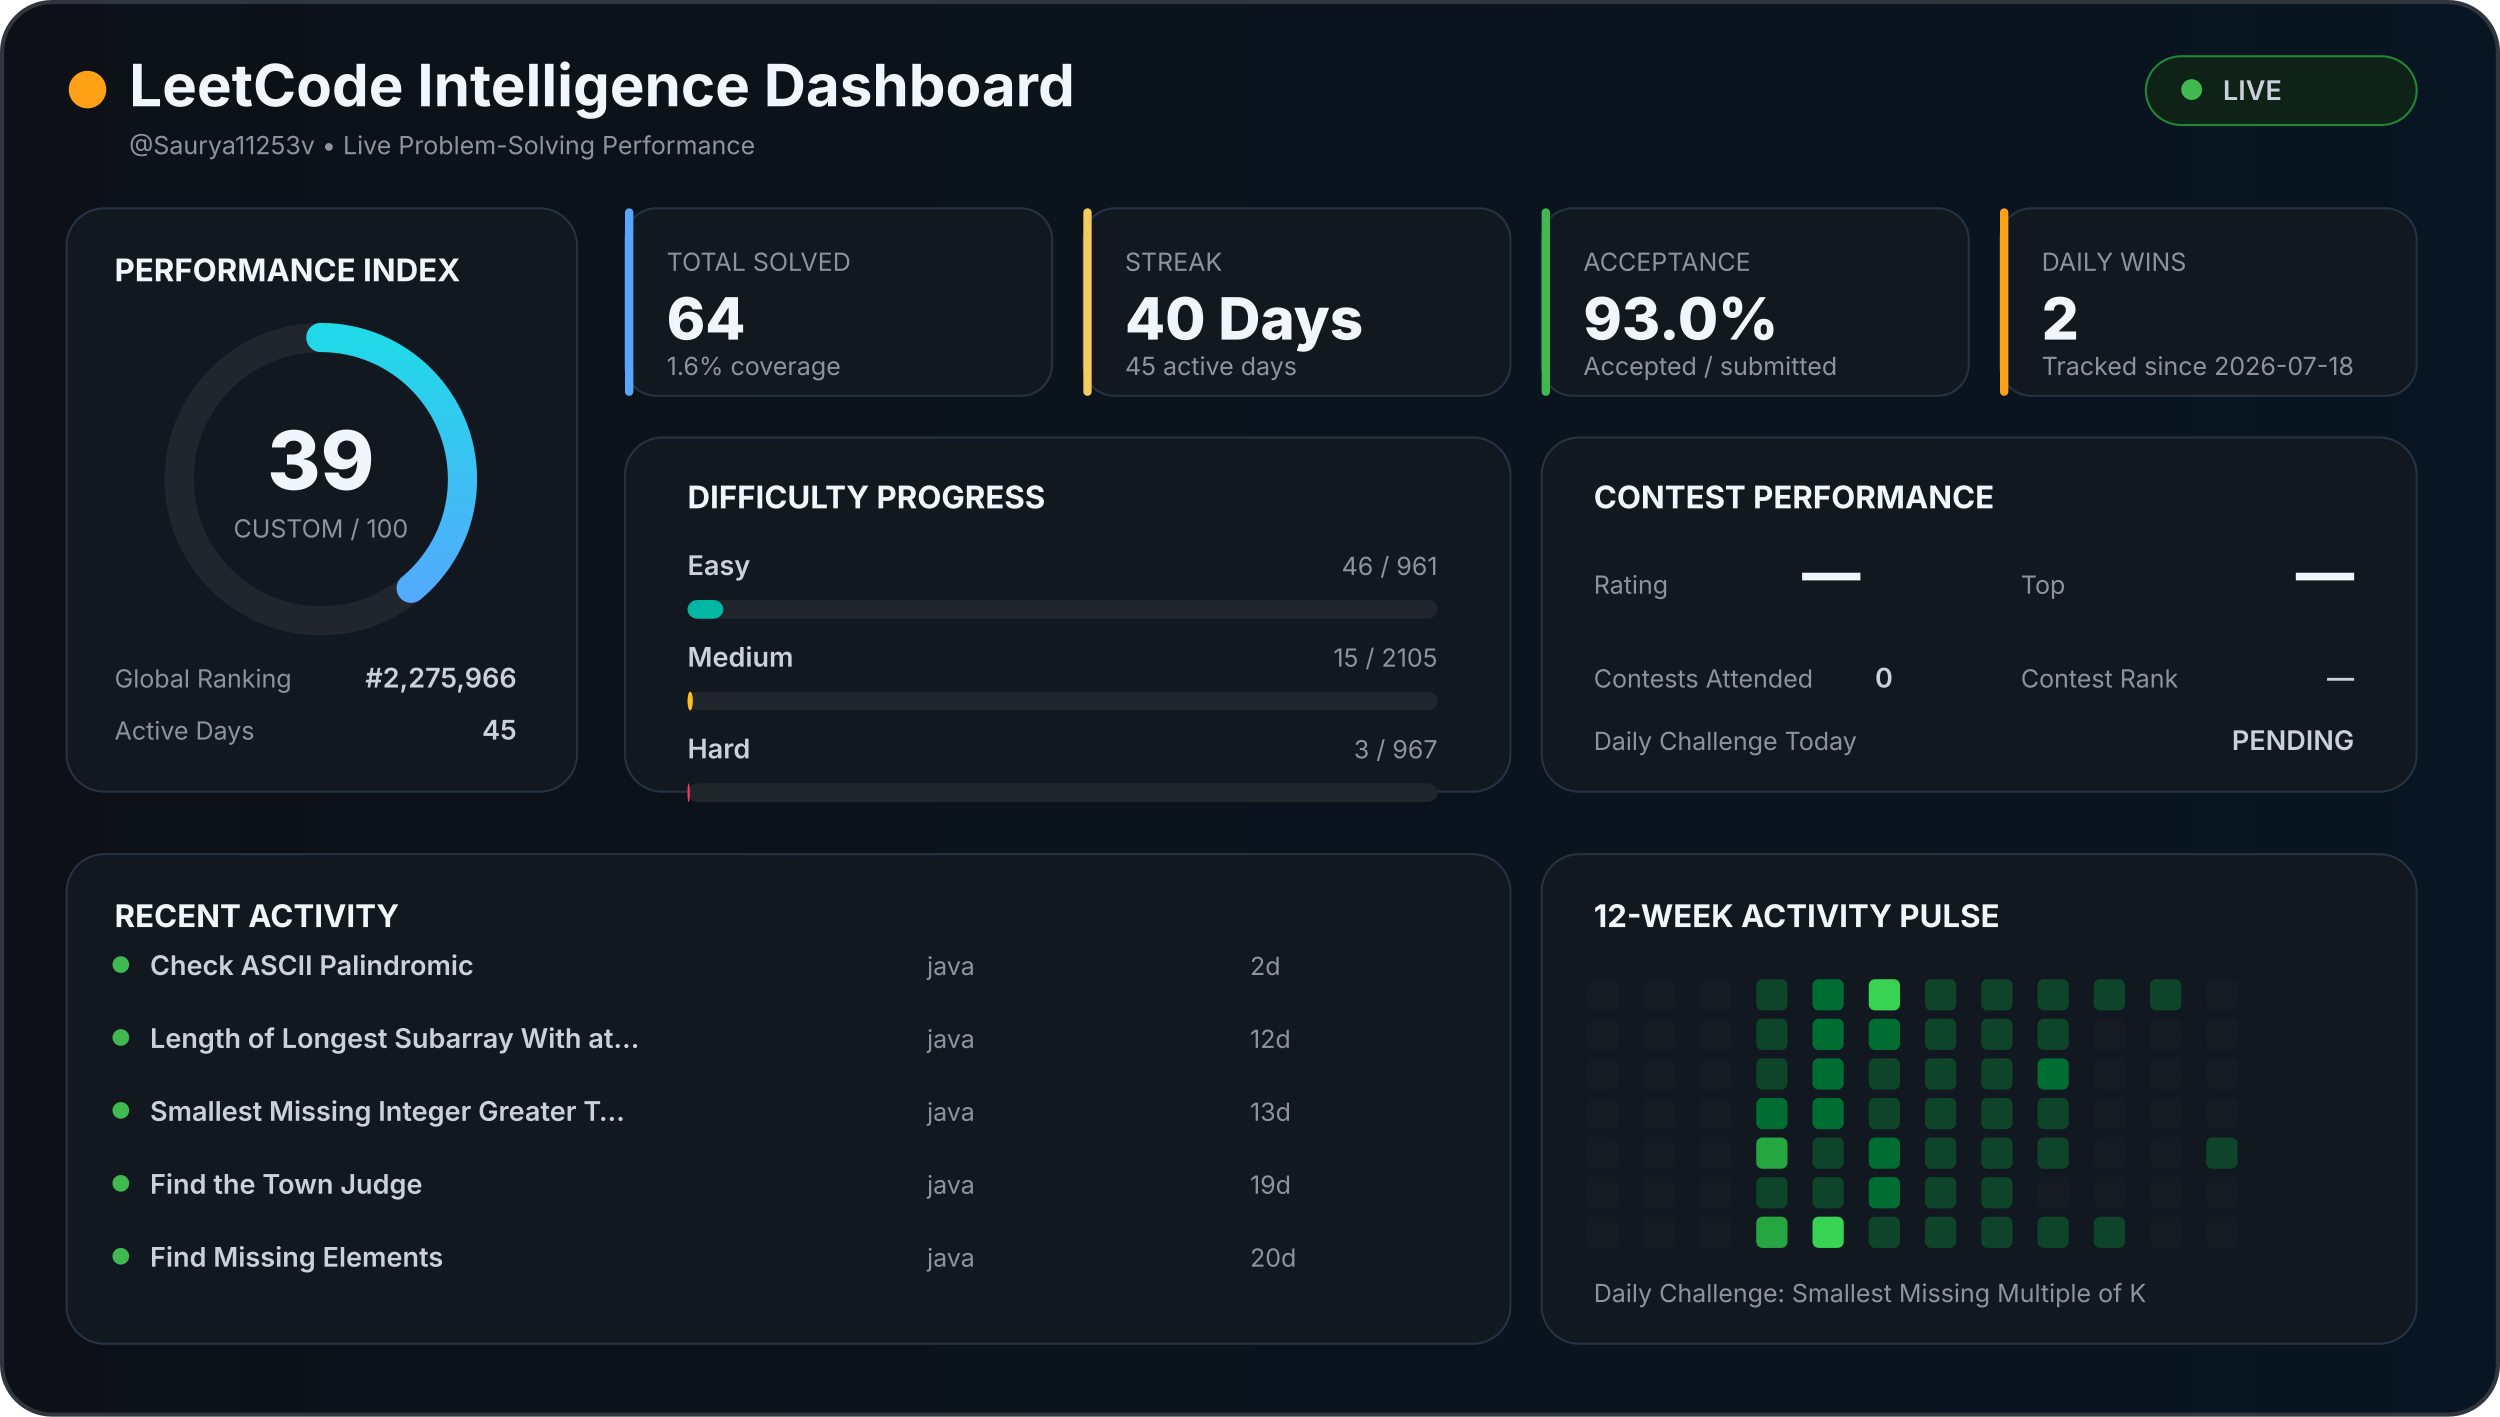
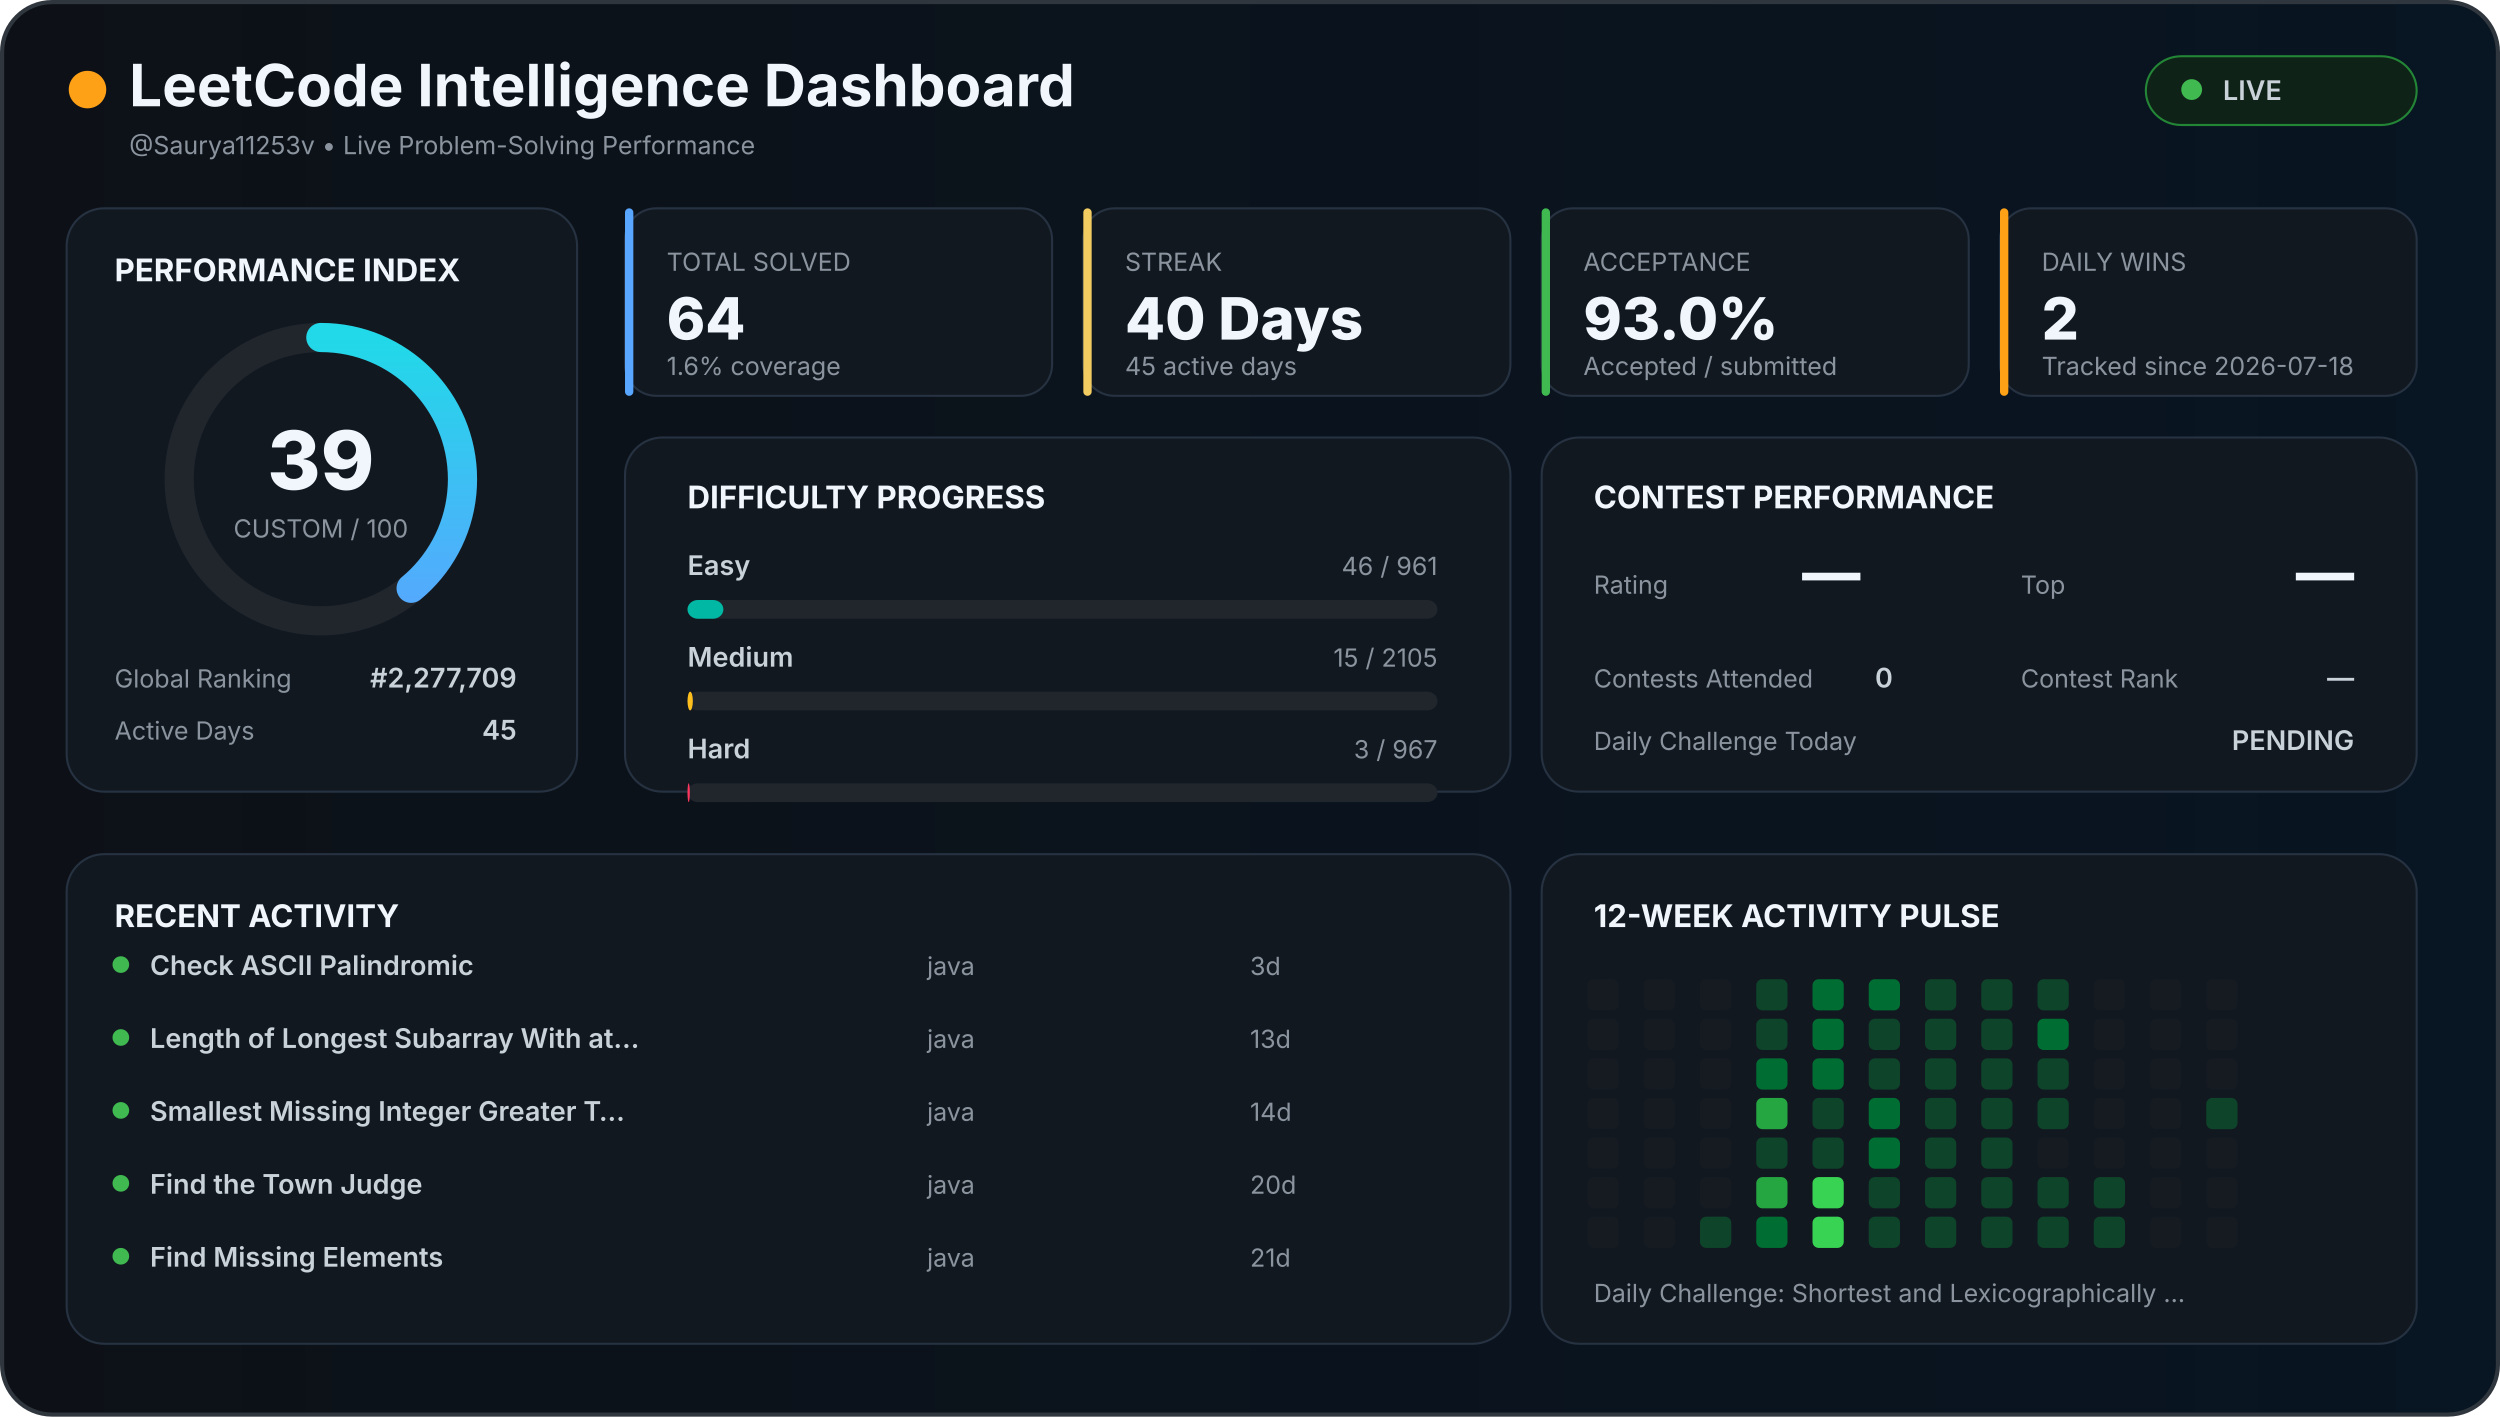
<svg xmlns="http://www.w3.org/2000/svg" width="1200" height="680" viewBox="0 0 1200 680">
  <defs>
    <linearGradient id="background" x1="0" x2="1">
      <stop offset="0%" stop-color="#0d1117" />
      <stop offset="100%" stop-color="#081522" />
    </linearGradient>
    <linearGradient id="accent" x1="0" x2="1">
      <stop stop-color="#58a6ff" />
      <stop offset="100%" stop-color="#21d9e8" />
    </linearGradient>
    <style>

    text {
      font-family:
        Inter,
        Arial,
        sans-serif;
    }

    .title {
      fill: #f0f6fc;
      font-size: 28px;
      font-weight: 700;
    }

    .section {
      fill: #f0f6fc;
      font-size: 15px;
      font-weight: 700;
    }

    .big {
      fill: #f0f6fc;
      font-size: 28px;
      font-weight: 800;
    }

    .normal {
      fill: #c9d1d9;
      font-size: 13px;
      font-weight: 600;
    }

    .muted {
      fill: #8b949e;
      font-size: 12px;
    }

    .score {
      fill: #f0f6fc;
      font-size: 39px;
      font-weight: 800;
    }

  </style>
  </defs>
  <rect x="1" y="1" width="1198" height="678" rx="24" fill="url(#background)" stroke="#30363d" stroke-width="2" />
  <circle cx="42" cy="43" r="9" fill="#ffa116" />
  <text x="62" y="51" class="title">
  LeetCode Intelligence Dashboard
</text>
  <text x="62" y="74" class="muted">
  @Saurya11253v • Live Problem-Solving Performance
</text>
  <rect x="1030" y="27" width="130" height="33" rx="17" fill="#0f2217" stroke="#238636" />
  <circle cx="1052" cy="43" r="5" fill="#3fb950" />
  <text x="1067" y="48" class="normal">
  LIVE
</text>
  <rect x="32" y="100" width="245" height="280" rx="18" fill="#111820" stroke="#263241" />
  <text x="55" y="135" class="section">
  PERFORMANCE INDEX
</text>
  <circle cx="154" cy="230" r="68" fill="none" stroke="#21262d" stroke-width="14" />
  <circle cx="154" cy="230" r="68" fill="none" stroke="url(#accent)" stroke-width="14" stroke-linecap="round" stroke-dasharray="427.257" stroke-dashoffset="260.627" transform="rotate(-90 154 230)" />
  <text x="154" y="235" text-anchor="middle" class="score">
  39
</text>
  <text x="154" y="258" text-anchor="middle" class="muted">
  CUSTOM / 100
</text>
  <text x="55" y="330" class="muted">
  Global Ranking
</text>
  <text x="248" y="330" text-anchor="end" class="normal">
-   #2,275,966
+   #2,277,709
</text>
  <text x="55" y="355" class="muted">
  Active Days
</text>
  <text x="248" y="355" text-anchor="end" class="normal">
  45
</text>
  <rect x="300" y="100" width="205" height="90" rx="15" fill="#111820" stroke="#263241" />
  <rect x="300" y="100" width="4" height="90" rx="2" fill="#58a6ff" />
  <text x="320" y="130" class="muted">
    TOTAL SOLVED
  </text>
  <text x="320" y="163" class="big">
    64
  </text>
  <text x="320" y="180" class="muted">
    1.6% coverage
  </text>
  <rect x="520" y="100" width="205" height="90" rx="15" fill="#111820" stroke="#263241" />
  <rect x="520" y="100" width="4" height="90" rx="2" fill="#f2cc60" />
  <text x="540" y="130" class="muted">
    STREAK
  </text>
  <text x="540" y="163" class="big">
    40 Days
  </text>
  <text x="540" y="180" class="muted">
    45 active days
  </text>
  <rect x="740" y="100" width="205" height="90" rx="15" fill="#111820" stroke="#263241" />
  <rect x="740" y="100" width="4" height="90" rx="2" fill="#3fb950" />
  <text x="760" y="130" class="muted">
    ACCEPTANCE
  </text>
  <text x="760" y="163" class="big">
    93.0%
  </text>
  <text x="760" y="180" class="muted">
    Accepted / submitted
  </text>
  <rect x="960" y="100" width="200" height="90" rx="15" fill="#111820" stroke="#263241" />
  <rect x="960" y="100" width="4" height="90" rx="2" fill="#ffa116" />
  <text x="980" y="130" class="muted">
    DAILY WINS
  </text>
  <text x="980" y="163" class="big">
    2
  </text>
  <text x="980" y="180" class="muted">
    Tracked since 2026-07-18
  </text>
  <rect x="300" y="210" width="425" height="170" rx="18" fill="#111820" stroke="#263241" />
  <text x="330" y="244" class="section">
  DIFFICULTY PROGRESS
</text>
  <text x="330" y="276" class="normal">
    Easy
  </text>
  <text x="690" y="276" text-anchor="end" class="muted">
    46 / 961
  </text>
  <rect x="330" y="288" width="360" height="9" rx="5" fill="#21262d" />
  <rect x="330" y="288" width="17.232" height="9" rx="5" fill="#00b8a3" />
  <text x="330" y="320" class="normal">
    Medium
  </text>
  <text x="690" y="320" text-anchor="end" class="muted">
    15 / 2105
  </text>
  <rect x="330" y="332" width="360" height="9" rx="5" fill="#21262d" />
  <rect x="330" y="332" width="2.565" height="9" rx="5" fill="#ffc01e" />
  <text x="330" y="364" class="normal">
    Hard
  </text>
  <text x="690" y="364" text-anchor="end" class="muted">
    3 / 967
  </text>
  <rect x="330" y="376" width="360" height="9" rx="5" fill="#21262d" />
  <rect x="330" y="376" width="1.117" height="9" rx="5" fill="#ff375f" />
  <rect x="740" y="210" width="420" height="170" rx="18" fill="#111820" stroke="#263241" />
  <text x="765" y="244" class="section">
  CONTEST PERFORMANCE
</text>
  <text x="765" y="285" class="muted">
  Rating
</text>
  <text x="865" y="285" class="big">
  —
</text>
  <text x="970" y="285" class="muted">
  Top
</text>
  <text x="1130" y="285" text-anchor="end" class="big">
  —
</text>
  <text x="765" y="330" class="muted">
  Contests Attended
</text>
  <text x="900" y="330" class="normal">
  0
</text>
  <text x="970" y="330" class="muted">
  Contest Rank
</text>
  <text x="1130" y="330" text-anchor="end" class="normal">
  —
</text>
  <text x="765" y="360" class="muted">
  Daily Challenge Today
</text>
  <text x="1130" y="360" text-anchor="end" class="normal" fill="#f2cc60">
  PENDING
</text>
  <rect x="32" y="410" width="693" height="235" rx="18" fill="#111820" stroke="#263241" />
  <text x="55" y="445" class="section">
  RECENT ACTIVITY
</text>
  <circle cx="58" cy="463" r="4" fill="#3fb950" />
  <text x="72" y="468" class="normal">
        Check ASCII Palindromic
      </text>
  <text x="445" y="468" class="muted">
        java
      </text>
  <text x="600" y="468" class="muted">
-         2d
+         3d
      </text>
  <circle cx="58" cy="498" r="4" fill="#3fb950" />
  <text x="72" y="503" class="normal">
        Length of Longest Subarray With at…
      </text>
  <text x="445" y="503" class="muted">
        java
      </text>
  <text x="600" y="503" class="muted">
-         12d
+         13d
      </text>
  <circle cx="58" cy="533" r="4" fill="#3fb950" />
  <text x="72" y="538" class="normal">
        Smallest Missing Integer Greater T…
      </text>
  <text x="445" y="538" class="muted">
        java
      </text>
  <text x="600" y="538" class="muted">
-         13d
+         14d
      </text>
  <circle cx="58" cy="568" r="4" fill="#3fb950" />
  <text x="72" y="573" class="normal">
        Find the Town Judge
      </text>
  <text x="445" y="573" class="muted">
        java
      </text>
  <text x="600" y="573" class="muted">
-         19d
+         20d
      </text>
  <circle cx="58" cy="603" r="4" fill="#3fb950" />
  <text x="72" y="608" class="normal">
        Find Missing Elements
      </text>
  <text x="445" y="608" class="muted">
        java
      </text>
  <text x="600" y="608" class="muted">
-         20d
+         21d
      </text>
  <rect x="740" y="410" width="420" height="235" rx="18" fill="#111820" stroke="#263241" />
  <text x="765" y="445" class="section">
  12-WEEK ACTIVITY PULSE
</text>
  <rect x="762" y="470" width="15" height="15" rx="3" fill="#161b22" />
  <rect x="762" y="489" width="15" height="15" rx="3" fill="#161b22" />
  <rect x="762" y="508" width="15" height="15" rx="3" fill="#161b22" />
  <rect x="762" y="527" width="15" height="15" rx="3" fill="#161b22" />
  <rect x="762" y="546" width="15" height="15" rx="3" fill="#161b22" />
  <rect x="762" y="565" width="15" height="15" rx="3" fill="#161b22" />
  <rect x="762" y="584" width="15" height="15" rx="3" fill="#161b22" />
  <rect x="789" y="470" width="15" height="15" rx="3" fill="#161b22" />
  <rect x="789" y="489" width="15" height="15" rx="3" fill="#161b22" />
  <rect x="789" y="508" width="15" height="15" rx="3" fill="#161b22" />
  <rect x="789" y="527" width="15" height="15" rx="3" fill="#161b22" />
  <rect x="789" y="546" width="15" height="15" rx="3" fill="#161b22" />
  <rect x="789" y="565" width="15" height="15" rx="3" fill="#161b22" />
  <rect x="789" y="584" width="15" height="15" rx="3" fill="#161b22" />
  <rect x="816" y="470" width="15" height="15" rx="3" fill="#161b22" />
  <rect x="816" y="489" width="15" height="15" rx="3" fill="#161b22" />
  <rect x="816" y="508" width="15" height="15" rx="3" fill="#161b22" />
  <rect x="816" y="527" width="15" height="15" rx="3" fill="#161b22" />
  <rect x="816" y="546" width="15" height="15" rx="3" fill="#161b22" />
  <rect x="816" y="565" width="15" height="15" rx="3" fill="#161b22" />
-   <rect x="816" y="584" width="15" height="15" rx="3" fill="#161b22" />
+   <rect x="816" y="584" width="15" height="15" rx="3" fill="#0e4429" />
  <rect x="843" y="470" width="15" height="15" rx="3" fill="#0e4429" />
  <rect x="843" y="489" width="15" height="15" rx="3" fill="#0e4429" />
-   <rect x="843" y="508" width="15" height="15" rx="3" fill="#0e4429" />
-   <rect x="843" y="527" width="15" height="15" rx="3" fill="#006d32" />
-   <rect x="843" y="546" width="15" height="15" rx="3" fill="#26a641" />
-   <rect x="843" y="565" width="15" height="15" rx="3" fill="#0e4429" />
-   <rect x="843" y="584" width="15" height="15" rx="3" fill="#26a641" />
+   <rect x="843" y="508" width="15" height="15" rx="3" fill="#006d32" />
+   <rect x="843" y="527" width="15" height="15" rx="3" fill="#26a641" />
+   <rect x="843" y="546" width="15" height="15" rx="3" fill="#0e4429" />
+   <rect x="843" y="565" width="15" height="15" rx="3" fill="#26a641" />
+   <rect x="843" y="584" width="15" height="15" rx="3" fill="#006d32" />
  <rect x="870" y="470" width="15" height="15" rx="3" fill="#006d32" />
  <rect x="870" y="489" width="15" height="15" rx="3" fill="#006d32" />
  <rect x="870" y="508" width="15" height="15" rx="3" fill="#006d32" />
-   <rect x="870" y="527" width="15" height="15" rx="3" fill="#006d32" />
+   <rect x="870" y="527" width="15" height="15" rx="3" fill="#0e4429" />
  <rect x="870" y="546" width="15" height="15" rx="3" fill="#0e4429" />
-   <rect x="870" y="565" width="15" height="15" rx="3" fill="#0e4429" />
+   <rect x="870" y="565" width="15" height="15" rx="3" fill="#39d353" />
  <rect x="870" y="584" width="15" height="15" rx="3" fill="#39d353" />
-   <rect x="897" y="470" width="15" height="15" rx="3" fill="#39d353" />
-   <rect x="897" y="489" width="15" height="15" rx="3" fill="#006d32" />
+   <rect x="897" y="470" width="15" height="15" rx="3" fill="#006d32" />
+   <rect x="897" y="489" width="15" height="15" rx="3" fill="#0e4429" />
  <rect x="897" y="508" width="15" height="15" rx="3" fill="#0e4429" />
-   <rect x="897" y="527" width="15" height="15" rx="3" fill="#0e4429" />
+   <rect x="897" y="527" width="15" height="15" rx="3" fill="#006d32" />
  <rect x="897" y="546" width="15" height="15" rx="3" fill="#006d32" />
-   <rect x="897" y="565" width="15" height="15" rx="3" fill="#006d32" />
+   <rect x="897" y="565" width="15" height="15" rx="3" fill="#0e4429" />
  <rect x="897" y="584" width="15" height="15" rx="3" fill="#0e4429" />
  <rect x="924" y="470" width="15" height="15" rx="3" fill="#0e4429" />
  <rect x="924" y="489" width="15" height="15" rx="3" fill="#0e4429" />
  <rect x="924" y="508" width="15" height="15" rx="3" fill="#0e4429" />
  <rect x="924" y="527" width="15" height="15" rx="3" fill="#0e4429" />
  <rect x="924" y="546" width="15" height="15" rx="3" fill="#0e4429" />
  <rect x="924" y="565" width="15" height="15" rx="3" fill="#0e4429" />
  <rect x="924" y="584" width="15" height="15" rx="3" fill="#0e4429" />
  <rect x="951" y="470" width="15" height="15" rx="3" fill="#0e4429" />
  <rect x="951" y="489" width="15" height="15" rx="3" fill="#0e4429" />
  <rect x="951" y="508" width="15" height="15" rx="3" fill="#0e4429" />
  <rect x="951" y="527" width="15" height="15" rx="3" fill="#0e4429" />
  <rect x="951" y="546" width="15" height="15" rx="3" fill="#0e4429" />
  <rect x="951" y="565" width="15" height="15" rx="3" fill="#0e4429" />
  <rect x="951" y="584" width="15" height="15" rx="3" fill="#0e4429" />
  <rect x="978" y="470" width="15" height="15" rx="3" fill="#0e4429" />
-   <rect x="978" y="489" width="15" height="15" rx="3" fill="#0e4429" />
-   <rect x="978" y="508" width="15" height="15" rx="3" fill="#006d32" />
+   <rect x="978" y="489" width="15" height="15" rx="3" fill="#006d32" />
+   <rect x="978" y="508" width="15" height="15" rx="3" fill="#0e4429" />
  <rect x="978" y="527" width="15" height="15" rx="3" fill="#0e4429" />
-   <rect x="978" y="546" width="15" height="15" rx="3" fill="#0e4429" />
-   <rect x="978" y="565" width="15" height="15" rx="3" fill="#161b22" />
+   <rect x="978" y="546" width="15" height="15" rx="3" fill="#161b22" />
+   <rect x="978" y="565" width="15" height="15" rx="3" fill="#0e4429" />
  <rect x="978" y="584" width="15" height="15" rx="3" fill="#0e4429" />
-   <rect x="1005" y="470" width="15" height="15" rx="3" fill="#0e4429" />
+   <rect x="1005" y="470" width="15" height="15" rx="3" fill="#161b22" />
  <rect x="1005" y="489" width="15" height="15" rx="3" fill="#161b22" />
  <rect x="1005" y="508" width="15" height="15" rx="3" fill="#161b22" />
  <rect x="1005" y="527" width="15" height="15" rx="3" fill="#161b22" />
  <rect x="1005" y="546" width="15" height="15" rx="3" fill="#161b22" />
-   <rect x="1005" y="565" width="15" height="15" rx="3" fill="#161b22" />
+   <rect x="1005" y="565" width="15" height="15" rx="3" fill="#0e4429" />
  <rect x="1005" y="584" width="15" height="15" rx="3" fill="#0e4429" />
-   <rect x="1032" y="470" width="15" height="15" rx="3" fill="#0e4429" />
+   <rect x="1032" y="470" width="15" height="15" rx="3" fill="#161b22" />
  <rect x="1032" y="489" width="15" height="15" rx="3" fill="#161b22" />
  <rect x="1032" y="508" width="15" height="15" rx="3" fill="#161b22" />
  <rect x="1032" y="527" width="15" height="15" rx="3" fill="#161b22" />
  <rect x="1032" y="546" width="15" height="15" rx="3" fill="#161b22" />
  <rect x="1032" y="565" width="15" height="15" rx="3" fill="#161b22" />
  <rect x="1032" y="584" width="15" height="15" rx="3" fill="#161b22" />
  <rect x="1059" y="470" width="15" height="15" rx="3" fill="#161b22" />
  <rect x="1059" y="489" width="15" height="15" rx="3" fill="#161b22" />
  <rect x="1059" y="508" width="15" height="15" rx="3" fill="#161b22" />
-   <rect x="1059" y="527" width="15" height="15" rx="3" fill="#161b22" />
-   <rect x="1059" y="546" width="15" height="15" rx="3" fill="#0e4429" />
+   <rect x="1059" y="527" width="15" height="15" rx="3" fill="#0e4429" />
+   <rect x="1059" y="546" width="15" height="15" rx="3" fill="#161b22" />
  <rect x="1059" y="565" width="15" height="15" rx="3" fill="#161b22" />
  <rect x="1059" y="584" width="15" height="15" rx="3" fill="#161b22" />
  <text x="765" y="625" class="muted">
  Daily Challenge:
-   Smallest Missing Multiple of K
+   Shortest and Lexicographically …
</text>
</svg>
